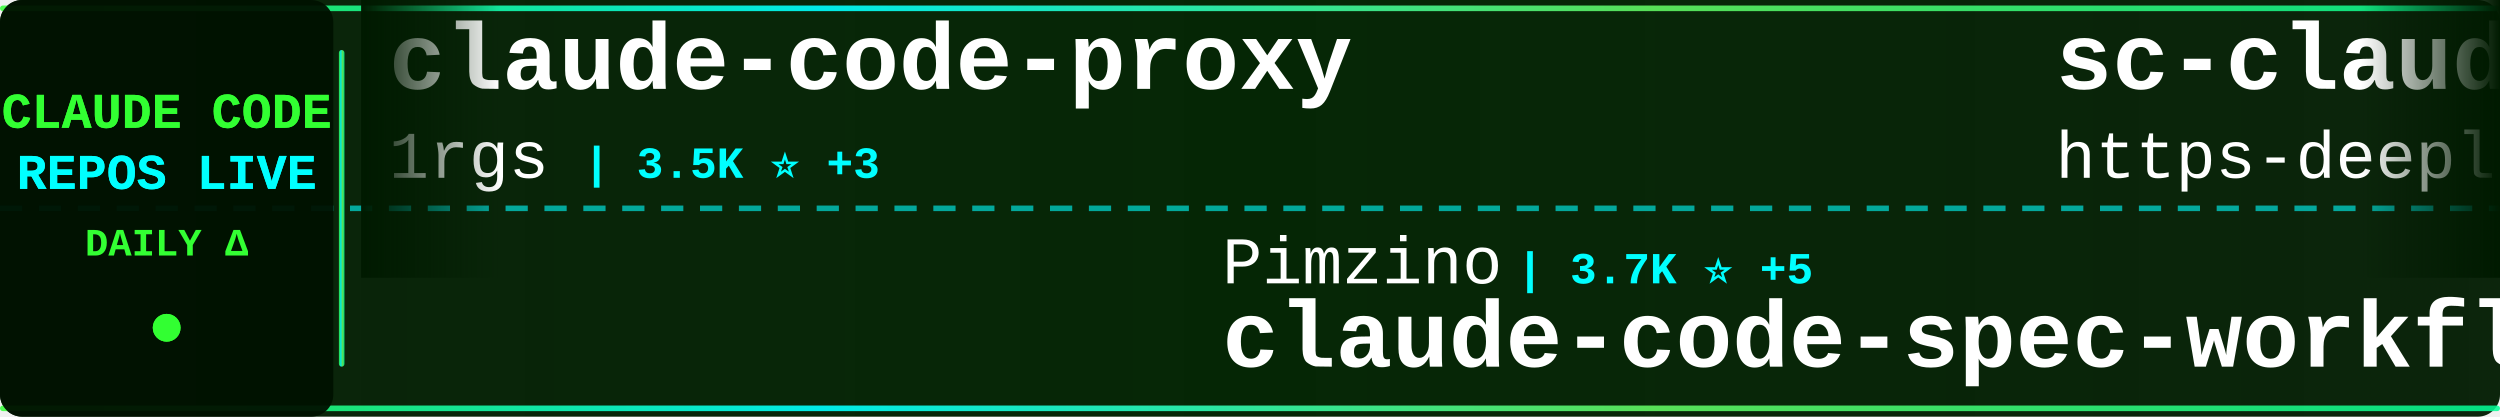
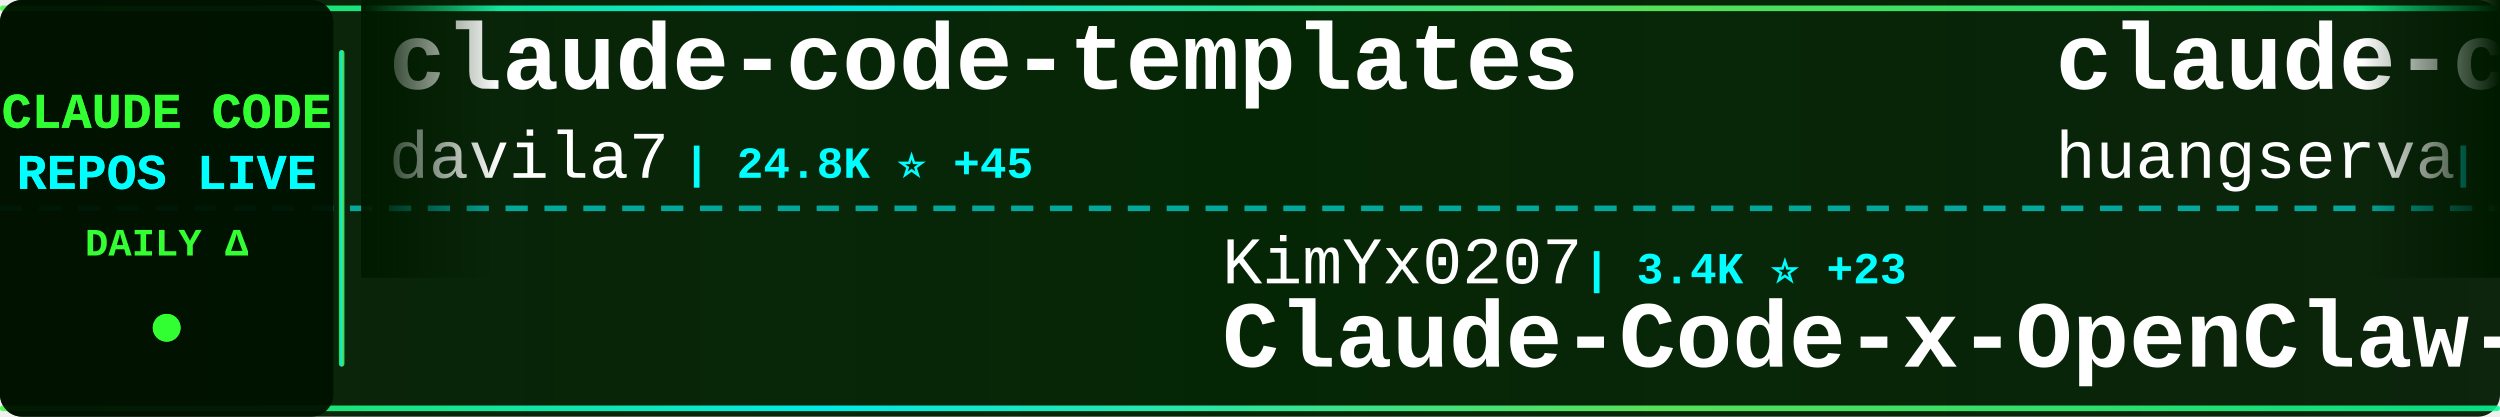
<svg xmlns="http://www.w3.org/2000/svg" width="900" height="150">
  <defs>
    <linearGradient id="tickerBg" x1="0%" y1="0%" x2="100%" y2="0%">
      <stop offset="0%" style="stop-color:#001a00;stop-opacity:0.95" />
      <stop offset="50%" style="stop-color:#002200;stop-opacity:0.98" />
      <stop offset="100%" style="stop-color:#001a00;stop-opacity:0.95" />
    </linearGradient>
    <linearGradient id="borderGrad" x1="0%" y1="0%" x2="100%" y2="0%">
      <stop offset="0%" style="stop-color:#33ff33;stop-opacity:0.85">
        <animate attributeName="stop-opacity" values="0.85;1;0.85" dur="2s" repeatCount="indefinite" />
      </stop>
      <stop offset="33%" style="stop-color:#00ffff;stop-opacity:0.9">
        <animate attributeName="stop-opacity" values="0.9;1;0.9" dur="2.2s" repeatCount="indefinite" />
      </stop>
      <stop offset="66%" style="stop-color:#66ff66;stop-opacity:0.85">
        <animate attributeName="stop-opacity" values="0.85;1;0.85" dur="1.8s" repeatCount="indefinite" />
      </stop>
      <stop offset="100%" style="stop-color:#00ff99;stop-opacity:0.85">
        <animate attributeName="stop-opacity" values="0.85;1;0.85" dur="2s" repeatCount="indefinite" />
      </stop>
    </linearGradient>
    <filter id="textGlow">
      <feGaussianBlur stdDeviation="0.1" result="coloredBlur" />
      <feMerge>
        <feMergeNode in="coloredBlur" />
        <feMergeNode in="SourceGraphic" />
      </feMerge>
    </filter>
    <filter id="metricGlow">
      <feGaussianBlur stdDeviation="0.2" result="coloredBlur" />
      <feMerge>
        <feMergeNode in="coloredBlur" />
        <feMergeNode in="SourceGraphic" />
      </feMerge>
    </filter>
    <linearGradient id="leftFade" x1="0%" y1="0%" x2="100%" y2="0%">
      <stop offset="0%" style="stop-color:#001a00;stop-opacity:1" />
      <stop offset="100%" style="stop-color:#001a00;stop-opacity:0" />
    </linearGradient>
    <linearGradient id="rightFade" x1="0%" y1="0%" x2="100%" y2="0%">
      <stop offset="0%" style="stop-color:#001a00;stop-opacity:0" />
      <stop offset="100%" style="stop-color:#001a00;stop-opacity:1" />
    </linearGradient>
  </defs>
  <rect width="900" height="150" fill="url(#tickerBg)" rx="8" />
  <rect x="0" y="2" width="900" height="2" fill="url(#borderGrad)" rx="1" />
  <rect x="0" y="146" width="900" height="2" fill="url(#borderGrad)" rx="1" />
  <line x1="0" y1="75" x2="900" y2="75" stroke="#00ffff" stroke-width="2" stroke-dasharray="8 6" opacity="0.6" />
  <rect x="0" y="0" width="120" height="150" fill="#001100" opacity="0.95" rx="8" />
  <text x="60" y="46" font-family="'Courier New', monospace" font-size="18" font-weight="bold" fill="#33ff33" text-anchor="middle" filter="url(#textGlow)">
    CLAUDE CODE
  </text>
  <text x="60" y="68" font-family="'Courier New', monospace" font-size="18" font-weight="bold" fill="#00ffff" text-anchor="middle" filter="url(#textGlow)">
    REPOS LIVE
  </text>
  <text x="60" y="92" font-family="'Courier New', monospace" font-size="14" font-weight="bold" fill="#33ff33" text-anchor="middle">
    DAILY Δ
  </text>
  <circle cx="60" cy="118" r="5" fill="#33ff33" filter="url(#metricGlow)">
    <animate attributeName="r" values="4;6;4" dur="1.5s" repeatCount="indefinite" />
    <animate attributeName="opacity" values="0.6;1;0.6" dur="1.5s" repeatCount="indefinite" />
  </circle>
  <rect x="122" y="18" width="2" height="114" fill="url(#borderGrad)" rx="1" />
  <clipPath id="tickerClip">
    <rect x="130" y="0" width="770" height="150" />
  </clipPath>
  <g clip-path="url(#tickerClip)">
    <g id="tickerItems">
      <animateTransform attributeName="transform" attributeType="XML" type="translate" from="0 0" to="-3000 0" dur="54s" repeatCount="indefinite" />
      <g transform="translate(0, 0)">
-         <text x="140" y="32" font-family="'Courier New', monospace" font-size="34" font-weight="bold" fill="#ffffff">claude-code-proxy</text>
-         <text x="140" y="64" font-family="'Courier New', monospace" font-size="24" font-weight="normal" fill="#ffffff" opacity="1.0">1rgs</text>
-         <text x="210" y="64" font-family="'Courier New', monospace" font-size="16" font-weight="bold" fill="#00ffff"> | 3.5K ⭐ +3</text>
+         <text x="140" y="32" font-family="'Courier New', monospace" font-size="34" font-weight="bold" fill="#ffffff">claude-code-templates</text>
+         <text x="140" y="64" font-family="'Courier New', monospace" font-size="24" font-weight="normal" fill="#ffffff" opacity="1.0">davila7</text>
+         <text x="246" y="64" font-family="'Courier New', monospace" font-size="16" font-weight="bold" fill="#00ffff"> | 24.8K ⭐ +45</text>
      </g>
      <g transform="translate(300, 0)">
-         <text x="140" y="102" font-family="'Courier New', monospace" font-size="24" font-weight="normal" fill="#ffffff" opacity="1.0">Pimzino</text>
-         <text x="246" y="102" font-family="'Courier New', monospace" font-size="16" font-weight="bold" fill="#00ffff"> | 3.7K ⭐ +5</text>
-         <text x="140" y="132" font-family="'Courier New', monospace" font-size="34" font-weight="bold" fill="#ffffff">claude-code-spec-workflo...</text>
+         <text x="140" y="102" font-family="'Courier New', monospace" font-size="24" font-weight="normal" fill="#ffffff" opacity="1.0">KimYx0207</text>
+         <text x="270" y="102" font-family="'Courier New', monospace" font-size="16" font-weight="bold" fill="#00ffff"> | 3.4K ⭐ +23</text>
+         <text x="140" y="132" font-family="'Courier New', monospace" font-size="34" font-weight="bold" fill="#ffffff">Claude-Code-x-OpenClaw-G...</text>
      </g>
      <g transform="translate(600, 0)">
-         <text x="140" y="32" font-family="'Courier New', monospace" font-size="34" font-weight="bold" fill="#ffffff">sc-claude-code-files</text>
-         <text x="140" y="64" font-family="'Courier New', monospace" font-size="24" font-weight="normal" fill="#ffffff" opacity="1.0">https-deeplearning-ai</text>
-         <text x="414" y="64" font-family="'Courier New', monospace" font-size="16" font-weight="bold" fill="#00ffff"> | 490 ⭐ +1</text>
+         <text x="140" y="32" font-family="'Courier New', monospace" font-size="34" font-weight="bold" fill="#ffffff">claude-code-cli</text>
+         <text x="140" y="64" font-family="'Courier New', monospace" font-size="24" font-weight="normal" fill="#ffffff" opacity="1.0">huangserva</text>
+         <text x="282" y="64" font-family="'Courier New', monospace" font-size="16" font-weight="bold" fill="#00ffff"> | 556 ⭐ +2</text>
      </g>
      <g transform="translate(900, 0)">
-         <text x="140" y="102" font-family="'Courier New', monospace" font-size="24" font-weight="normal" fill="#ffffff" opacity="1.0">anthropics</text>
-         <text x="282" y="102" font-family="'Courier New', monospace" font-size="16" font-weight="bold" fill="#00ffff"> | 17.3K ⭐ +68</text>
-         <text x="140" y="132" font-family="'Courier New', monospace" font-size="34" font-weight="bold" fill="#ffffff">claude-plugins-official</text>
+         <text x="140" y="102" font-family="'Courier New', monospace" font-size="24" font-weight="normal" fill="#ffffff" opacity="1.0">Donchitos</text>
+         <text x="270" y="102" font-family="'Courier New', monospace" font-size="16" font-weight="bold" fill="#00ffff"> | 14.0K ⭐ +1.2K</text>
+         <text x="140" y="132" font-family="'Courier New', monospace" font-size="34" font-weight="bold" fill="#ffffff">Claude-Code-Game-Studios</text>
      </g>
      <g transform="translate(1200, 0)">
-         <text x="140" y="32" font-family="'Courier New', monospace" font-size="34" font-weight="bold" fill="#ffffff">claude-skills</text>
-         <text x="140" y="64" font-family="'Courier New', monospace" font-size="24" font-weight="normal" fill="#ffffff" opacity="1.0">alirezarezvani</text>
-         <text x="330" y="64" font-family="'Courier New', monospace" font-size="16" font-weight="bold" fill="#00ffff"> | 12.0K ⭐ +162</text>
+         <text x="140" y="32" font-family="'Courier New', monospace" font-size="34" font-weight="bold" fill="#ffffff">claude-code-source-code</text>
+         <text x="140" y="64" font-family="'Courier New', monospace" font-size="24" font-weight="normal" fill="#ffffff" opacity="1.0">777genius</text>
+         <text x="270" y="64" font-family="'Courier New', monospace" font-size="16" font-weight="bold" fill="#00ffff"> | 898 ⭐</text>
      </g>
      <g transform="translate(1500, 0)">
-         <text x="140" y="102" font-family="'Courier New', monospace" font-size="24" font-weight="normal" fill="#ffffff" opacity="1.0">pengchengneo</text>
-         <text x="306" y="102" font-family="'Courier New', monospace" font-size="16" font-weight="bold" fill="#00ffff"> | 1.2K ⭐ +8</text>
-         <text x="140" y="132" font-family="'Courier New', monospace" font-size="34" font-weight="bold" fill="#ffffff">Claude-Code</text>
+         <text x="140" y="102" font-family="'Courier New', monospace" font-size="24" font-weight="normal" fill="#ffffff" opacity="1.0">carlvellotti</text>
+         <text x="306" y="102" font-family="'Courier New', monospace" font-size="16" font-weight="bold" fill="#00ffff"> | 1.9K ⭐ +4</text>
+         <text x="140" y="132" font-family="'Courier New', monospace" font-size="34" font-weight="bold" fill="#ffffff">claude-code-pm-course</text>
      </g>
      <g transform="translate(1800, 0)">
-         <text x="140" y="32" font-family="'Courier New', monospace" font-size="34" font-weight="bold" fill="#ffffff">claude-code-guide</text>
-         <text x="140" y="64" font-family="'Courier New', monospace" font-size="24" font-weight="normal" fill="#ffffff" opacity="1.0">zebbern</text>
-         <text x="246" y="64" font-family="'Courier New', monospace" font-size="16" font-weight="bold" fill="#00ffff"> | 4.0K ⭐ +5</text>
+         <text x="140" y="32" font-family="'Courier New', monospace" font-size="34" font-weight="bold" fill="#ffffff">claude-code-showcase</text>
+         <text x="140" y="64" font-family="'Courier New', monospace" font-size="24" font-weight="normal" fill="#ffffff" opacity="1.0">ChrisWiles</text>
+         <text x="282" y="64" font-family="'Courier New', monospace" font-size="16" font-weight="bold" fill="#00ffff"> | 5.8K ⭐ +8</text>
      </g>
      <g transform="translate(2100, 0)">
-         <text x="140" y="102" font-family="'Courier New', monospace" font-size="24" font-weight="normal" fill="#ffffff" opacity="1.0">claude-code-best</text>
-         <text x="354" y="102" font-family="'Courier New', monospace" font-size="16" font-weight="bold" fill="#00ffff"> | 16.4K ⭐ +130</text>
+         <text x="140" y="102" font-family="'Courier New', monospace" font-size="24" font-weight="normal" fill="#ffffff" opacity="1.0">shareAI-lab</text>
+         <text x="294" y="102" font-family="'Courier New', monospace" font-size="16" font-weight="bold" fill="#00ffff"> | 55.0K ⭐ +274</text>
+         <text x="140" y="132" font-family="'Courier New', monospace" font-size="34" font-weight="bold" fill="#ffffff">learn-claude-code</text>
+       </g>
+       <g transform="translate(2400, 0)">
+         <text x="140" y="32" font-family="'Courier New', monospace" font-size="34" font-weight="bold" fill="#ffffff">claude-code-system-promp...</text>
+         <text x="140" y="64" font-family="'Courier New', monospace" font-size="24" font-weight="normal" fill="#ffffff" opacity="1.0">Piebald-AI</text>
+         <text x="282" y="64" font-family="'Courier New', monospace" font-size="16" font-weight="bold" fill="#00ffff"> | 9.1K ⭐ +48</text>
+       </g>
+       <g transform="translate(2700, 0)">
+         <text x="140" y="102" font-family="'Courier New', monospace" font-size="24" font-weight="normal" fill="#ffffff" opacity="1.0">xorespesp</text>
+         <text x="270" y="102" font-family="'Courier New', monospace" font-size="16" font-weight="bold" fill="#00ffff"> | 219 ⭐ +1</text>
        <text x="140" y="132" font-family="'Courier New', monospace" font-size="34" font-weight="bold" fill="#ffffff">claude-code</text>
      </g>
-       <g transform="translate(2400, 0)">
-         <text x="140" y="32" font-family="'Courier New', monospace" font-size="34" font-weight="bold" fill="#ffffff">claude-code-rust</text>
-         <text x="140" y="64" font-family="'Courier New', monospace" font-size="24" font-weight="normal" fill="#ffffff" opacity="1.0">lorryjovens-hub</text>
-         <text x="342" y="64" font-family="'Courier New', monospace" font-size="16" font-weight="bold" fill="#00ffff"> | 1.4K ⭐ +11</text>
-       </g>
-       <g transform="translate(2700, 0)">
-         <text x="140" y="102" font-family="'Courier New', monospace" font-size="24" font-weight="normal" fill="#ffffff" opacity="1.0">luyao618</text>
-         <text x="258" y="102" font-family="'Courier New', monospace" font-size="16" font-weight="bold" fill="#00ffff"> | 1.2K ⭐ +7</text>
-         <text x="140" y="132" font-family="'Courier New', monospace" font-size="34" font-weight="bold" fill="#ffffff">Claude-Code-Source-Study</text>
-       </g>
      <g transform="translate(3000, 0)">
-         <text x="140" y="32" font-family="'Courier New', monospace" font-size="34" font-weight="bold" fill="#ffffff">claude-code-proxy</text>
-         <text x="140" y="64" font-family="'Courier New', monospace" font-size="24" font-weight="normal" fill="#ffffff" opacity="1.0">1rgs</text>
-         <text x="210" y="64" font-family="'Courier New', monospace" font-size="16" font-weight="bold" fill="#00ffff"> | 3.5K ⭐ +3</text>
+         <text x="140" y="32" font-family="'Courier New', monospace" font-size="34" font-weight="bold" fill="#ffffff">claude-code-templates</text>
+         <text x="140" y="64" font-family="'Courier New', monospace" font-size="24" font-weight="normal" fill="#ffffff" opacity="1.0">davila7</text>
+         <text x="246" y="64" font-family="'Courier New', monospace" font-size="16" font-weight="bold" fill="#00ffff"> | 24.8K ⭐ +45</text>
      </g>
      <g transform="translate(3300, 0)">
-         <text x="140" y="102" font-family="'Courier New', monospace" font-size="24" font-weight="normal" fill="#ffffff" opacity="1.0">Pimzino</text>
-         <text x="246" y="102" font-family="'Courier New', monospace" font-size="16" font-weight="bold" fill="#00ffff"> | 3.7K ⭐ +5</text>
-         <text x="140" y="132" font-family="'Courier New', monospace" font-size="34" font-weight="bold" fill="#ffffff">claude-code-spec-workflo...</text>
+         <text x="140" y="102" font-family="'Courier New', monospace" font-size="24" font-weight="normal" fill="#ffffff" opacity="1.0">KimYx0207</text>
+         <text x="270" y="102" font-family="'Courier New', monospace" font-size="16" font-weight="bold" fill="#00ffff"> | 3.4K ⭐ +23</text>
+         <text x="140" y="132" font-family="'Courier New', monospace" font-size="34" font-weight="bold" fill="#ffffff">Claude-Code-x-OpenClaw-G...</text>
      </g>
      <g transform="translate(3600, 0)">
-         <text x="140" y="32" font-family="'Courier New', monospace" font-size="34" font-weight="bold" fill="#ffffff">sc-claude-code-files</text>
-         <text x="140" y="64" font-family="'Courier New', monospace" font-size="24" font-weight="normal" fill="#ffffff" opacity="1.0">https-deeplearning-ai</text>
-         <text x="414" y="64" font-family="'Courier New', monospace" font-size="16" font-weight="bold" fill="#00ffff"> | 490 ⭐ +1</text>
+         <text x="140" y="32" font-family="'Courier New', monospace" font-size="34" font-weight="bold" fill="#ffffff">claude-code-cli</text>
+         <text x="140" y="64" font-family="'Courier New', monospace" font-size="24" font-weight="normal" fill="#ffffff" opacity="1.0">huangserva</text>
+         <text x="282" y="64" font-family="'Courier New', monospace" font-size="16" font-weight="bold" fill="#00ffff"> | 556 ⭐ +2</text>
      </g>
      <g transform="translate(3900, 0)">
-         <text x="140" y="102" font-family="'Courier New', monospace" font-size="24" font-weight="normal" fill="#ffffff" opacity="1.0">anthropics</text>
-         <text x="282" y="102" font-family="'Courier New', monospace" font-size="16" font-weight="bold" fill="#00ffff"> | 17.3K ⭐ +68</text>
-         <text x="140" y="132" font-family="'Courier New', monospace" font-size="34" font-weight="bold" fill="#ffffff">claude-plugins-official</text>
+         <text x="140" y="102" font-family="'Courier New', monospace" font-size="24" font-weight="normal" fill="#ffffff" opacity="1.0">Donchitos</text>
+         <text x="270" y="102" font-family="'Courier New', monospace" font-size="16" font-weight="bold" fill="#00ffff"> | 14.0K ⭐ +1.2K</text>
+         <text x="140" y="132" font-family="'Courier New', monospace" font-size="34" font-weight="bold" fill="#ffffff">Claude-Code-Game-Studios</text>
      </g>
    </g>
  </g>
  <rect x="130" y="0" width="50" height="100" fill="url(#leftFade)" />
  <rect x="850" y="0" width="50" height="100" fill="url(#rightFade)" />
</svg>
